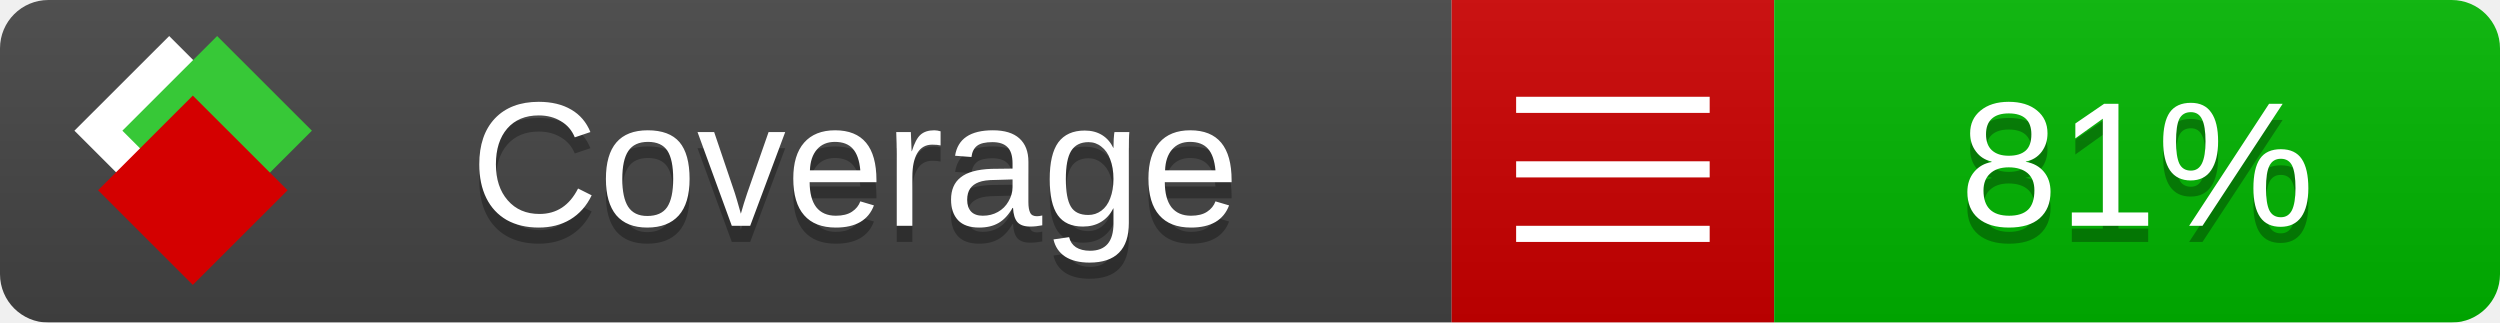
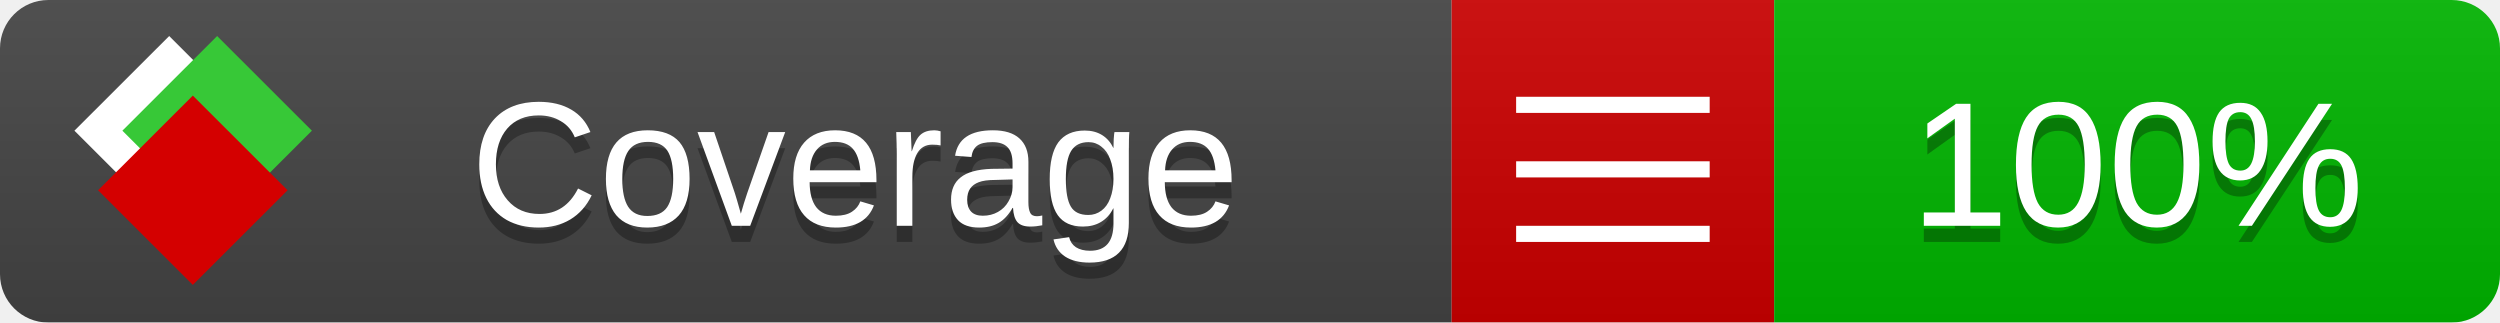
<svg xmlns="http://www.w3.org/2000/svg" xmlns:xlink="http://www.w3.org/1999/xlink" width="155" height="20">
  <style type="text/css">
          
            @keyframes fade1 {
                0% { visibility: visible; opacity: 1; }
               27% { visibility: visible; opacity: 1; }
               33% { visibility: hidden; opacity: 0; }
               60% { visibility: hidden; opacity: 0; }
               66% { visibility: hidden; opacity: 0; }
               93% { visibility: hidden; opacity: 0; }
              100% { visibility: visible; opacity: 1; }
            }
            @keyframes fade2 {
                0% { visibility: hidden; opacity: 0; }
               27% { visibility: hidden; opacity: 0; }
               33% { visibility: visible; opacity: 1; }
               60% { visibility: visible; opacity: 1; }
               66% { visibility: hidden; opacity: 0; }
               93% { visibility: hidden; opacity: 0; }
              100% { visibility: hidden; opacity: 0; }
            }
            @keyframes fade3 {
                0% { visibility: hidden; opacity: 0; }
               27% { visibility: hidden; opacity: 0; }
               33% { visibility: hidden; opacity: 0; }
               60% { visibility: hidden; opacity: 0; }
               66% { visibility: visible; opacity: 1; }
               93% { visibility: visible; opacity: 1; }
              100% { visibility: hidden; opacity: 0; }
            }
            .linecoverage {
                animation-duration: 15s;
                animation-name: fade1;
                animation-iteration-count: infinite;
            }
            .branchcoverage {
                animation-duration: 15s;
                animation-name: fade2;
                animation-iteration-count: infinite;
            }
            .methodcoverage {
                animation-duration: 15s;
                animation-name: fade3;
                animation-iteration-count: infinite;
            }
          
    </style>
  <defs>
    <linearGradient id="gradient" x2="0" y2="100%">
      <stop offset="0" stop-color="#bbb" stop-opacity=".1" />
      <stop offset="1" stop-opacity=".1" />
    </linearGradient>
    <linearGradient id="c">
      <stop offset="0" stop-color="#d40000" />
      <stop offset="1" stop-color="#ff2a2a" />
    </linearGradient>
    <linearGradient id="a">
      <stop offset="0" stop-color="#e0e0de" />
      <stop offset="1" stop-color="#fff" />
    </linearGradient>
    <linearGradient id="b">
      <stop offset="0" stop-color="#37c837" />
      <stop offset="1" stop-color="#217821" />
    </linearGradient>
    <linearGradient xlink:href="#a" id="e" x1="106.44" x2="69.96" y1="-11.96" y2="-46.84" gradientTransform="matrix(-.8426 -.00045 -.00045 -.8426 -94.27 -75.82)" gradientUnits="userSpaceOnUse" />
    <linearGradient xlink:href="#b" id="f" x1="56.19" x2="77.97" y1="-23.45" y2="10.62" gradientTransform="matrix(.8426 .00045 .00045 .8426 94.27 75.82)" gradientUnits="userSpaceOnUse" />
    <linearGradient xlink:href="#c" id="g" x1="79.98" x2="132.9" y1="10.79" y2="10.79" gradientTransform="matrix(.8426 .00045 .00045 .8426 94.27 75.82)" gradientUnits="userSpaceOnUse" />
    <mask id="mask">
      <rect width="155" height="20" rx="3" fill="#fff" />
    </mask>
    <g id="icon" transform="matrix(.04486 0 0 .04481 -.48 -.63)">
      <rect width="52.92" height="52.92" x="-109.72" y="-27.13" fill="url(#e)" transform="rotate(-135)" />
      <rect width="52.92" height="52.92" x="70.19" y="-39.18" fill="url(#f)" transform="rotate(45)" />
      <rect width="52.92" height="52.92" x="80.05" y="-15.74" fill="url(#g)" transform="rotate(45)" />
    </g>
  </defs>
  <g mask="url(#mask)">
    <rect x="0" y="0" width="90" height="20" fill="#444" />
    <rect x="90" y="0" width="20" height="20" fill="#c00" />
    <rect x="110" y="0" width="45" height="20" fill="#00B600" />
    <rect x="0" y="0" width="155" height="20" fill="url(#gradient)" />
  </g>
  <g>
    <path class="" stroke="#fff" d="M94 6.5 h12 M94 10.5 h12 M94 14.5 h12" />
  </g>
  <g fill="#fff" text-anchor="middle" font-family="Verdana,Arial,Geneva,sans-serif" font-size="11">
    <a xlink:href="https://github.com/danielpalme/ReportGenerator" target="_top">
      <use xlink:href="#icon" transform="translate(3,1) scale(3.5)" />
    </a>
    <text x="53" y="15" fill="#010101" fill-opacity=".3">Coverage</text>
    <text x="53" y="14" fill="#fff">Coverage</text>
-     <text class="" x="132.5" y="15" fill="#010101" fill-opacity=".3">81%</text>
-     <text class="" x="132.5" y="14">81%</text>
+     <text class="" x="132.5" y="15" fill="#010101" fill-opacity=".3">100%</text>
+     <text class="" x="132.5" y="14">100%</text>
  </g>
  <g>
    <rect class="" x="90" y="0" width="65" height="20" fill-opacity="0" />
  </g>
</svg>
